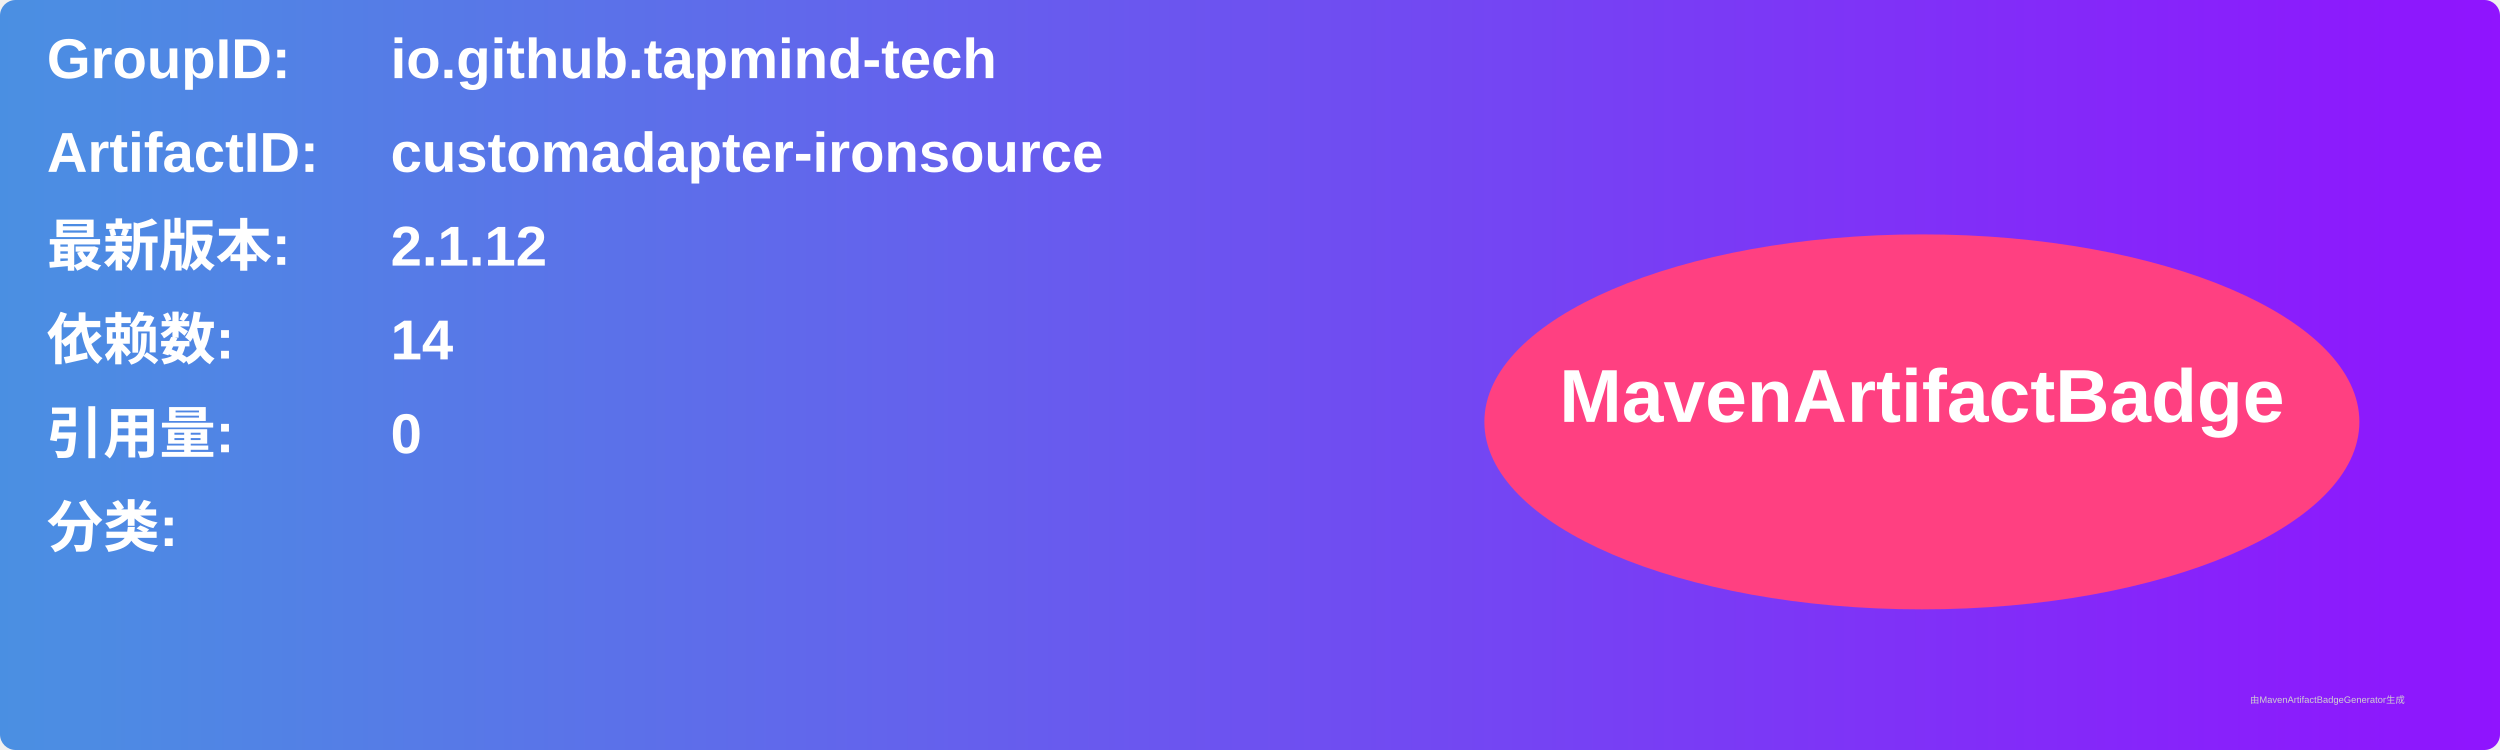
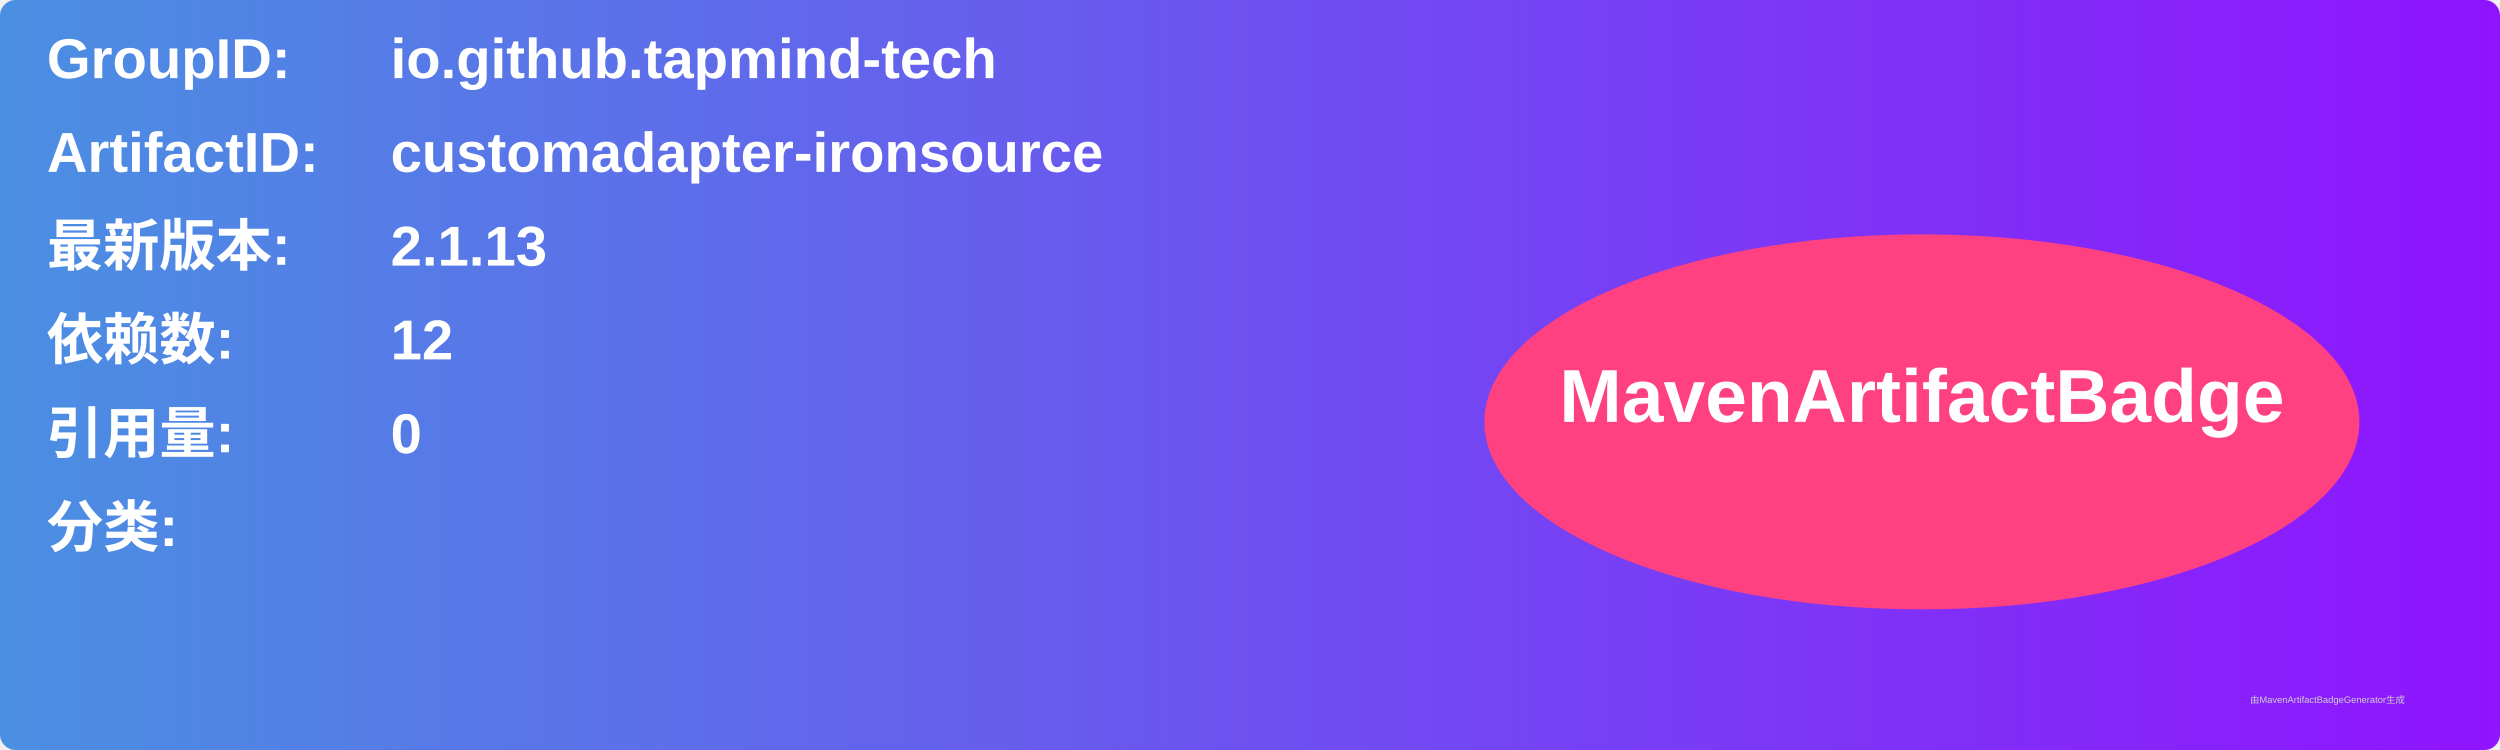
<svg xmlns="http://www.w3.org/2000/svg" width="800" height="240" viewBox="0 0 800 240">
  <linearGradient id="grad" x1="0%" y1="0%" x2="100%" y2="0%">
    <stop offset="0%" stop-color="#4a90e2" />
    <stop offset="100%" stop-color="#9013fe" />
  </linearGradient>
  <rect width="100%" height="100%" rx="5" ry="5" fill="url(#grad)" />
  <g transform="translate(15, 15)">
    <text x="0" y="10" font-family="Arial" font-size="18" fill="white" font-weight="bold" width="260">GroupID:</text>
    <text x="110" y="10" font-family="Arial" font-size="18" fill="white" font-weight="bold" width="460">io.github.tapmind-tech</text>
    <text x="0" y="40" font-family="Arial" font-size="18" fill="white" font-weight="bold" width="260">ArtifactID:</text>
    <text x="110" y="40" font-family="Arial" font-size="18" fill="white" font-weight="bold" width="460">customadapter-ironsource</text>
    <text x="0" y="70" font-family="Arial" font-size="18" fill="white" font-weight="bold">最新版本:</text>
    <text x="110" y="70" font-family="Arial" font-size="18" fill="white" font-weight="bold">
-       <tspan font-weight="bold">2.1.12</tspan>
+       <tspan font-weight="bold">2.1.13</tspan>
    </text>
    <text x="0" y="100" font-family="Arial" font-size="18" fill="white" font-weight="bold">依赖数: </text>
    <text x="110" y="100" font-family="Arial" font-size="18" fill="white">
-       <tspan font-weight="bold">14</tspan>
+       <tspan font-weight="bold">12</tspan>
    </text>
    <text x="0" y="130" font-family="Arial" font-size="18" fill="white" font-weight="bold">引用量: </text>
    <text x="110" y="130" font-family="Arial" font-size="18" fill="white">
      <tspan font-weight="bold">0</tspan>
    </text>
    <text x="0" y="160" font-family="Arial" font-size="18" fill="white" font-weight="bold">分类:</text>
    <text x="10" y="190" font-family="Arial" font-size="10" fill="white">
      <tspan font-weight="bold" />
    </text>
    <ellipse cx="600" cy="120" rx="140" ry="60" fill="#ff4081" />
    <text x="600" y="120" text-anchor="middle" font-family="Arial" font-size="24" fill="white" font-weight="bold">MavenArtifactBadge</text>
  </g>
  <text x="720" y="225" font-family="Arial" font-size="3" fill="#d0d0d0">由MavenArtifactBadgeGenerator生成</text>
</svg>
